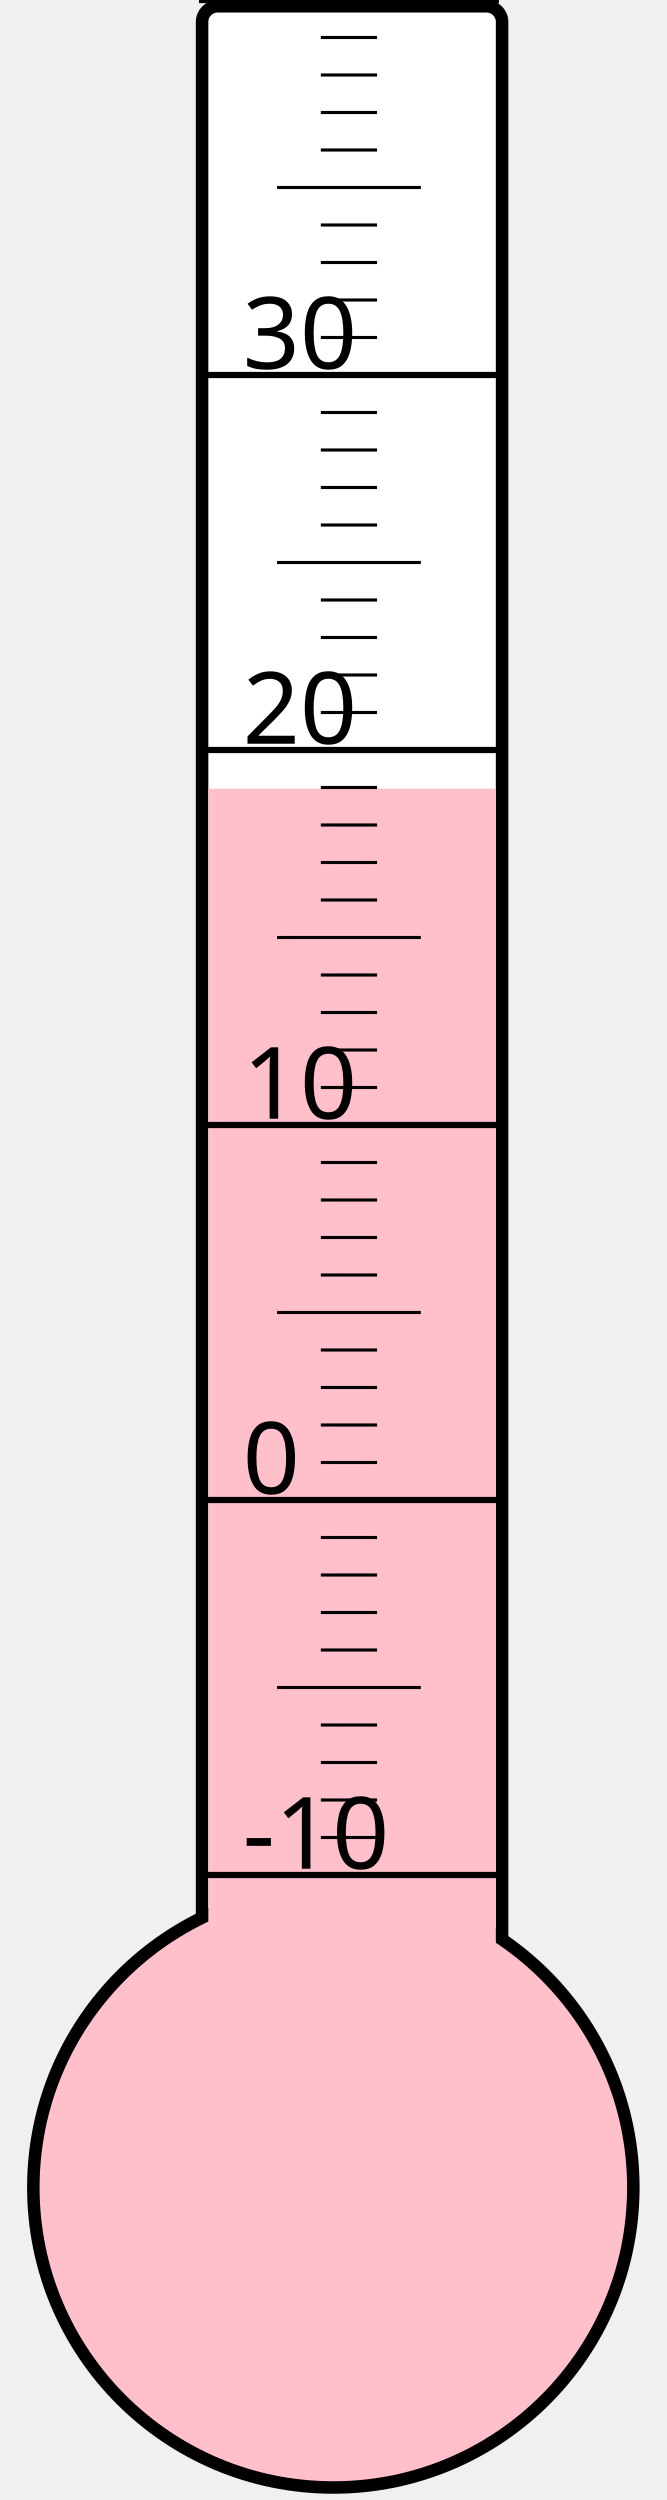
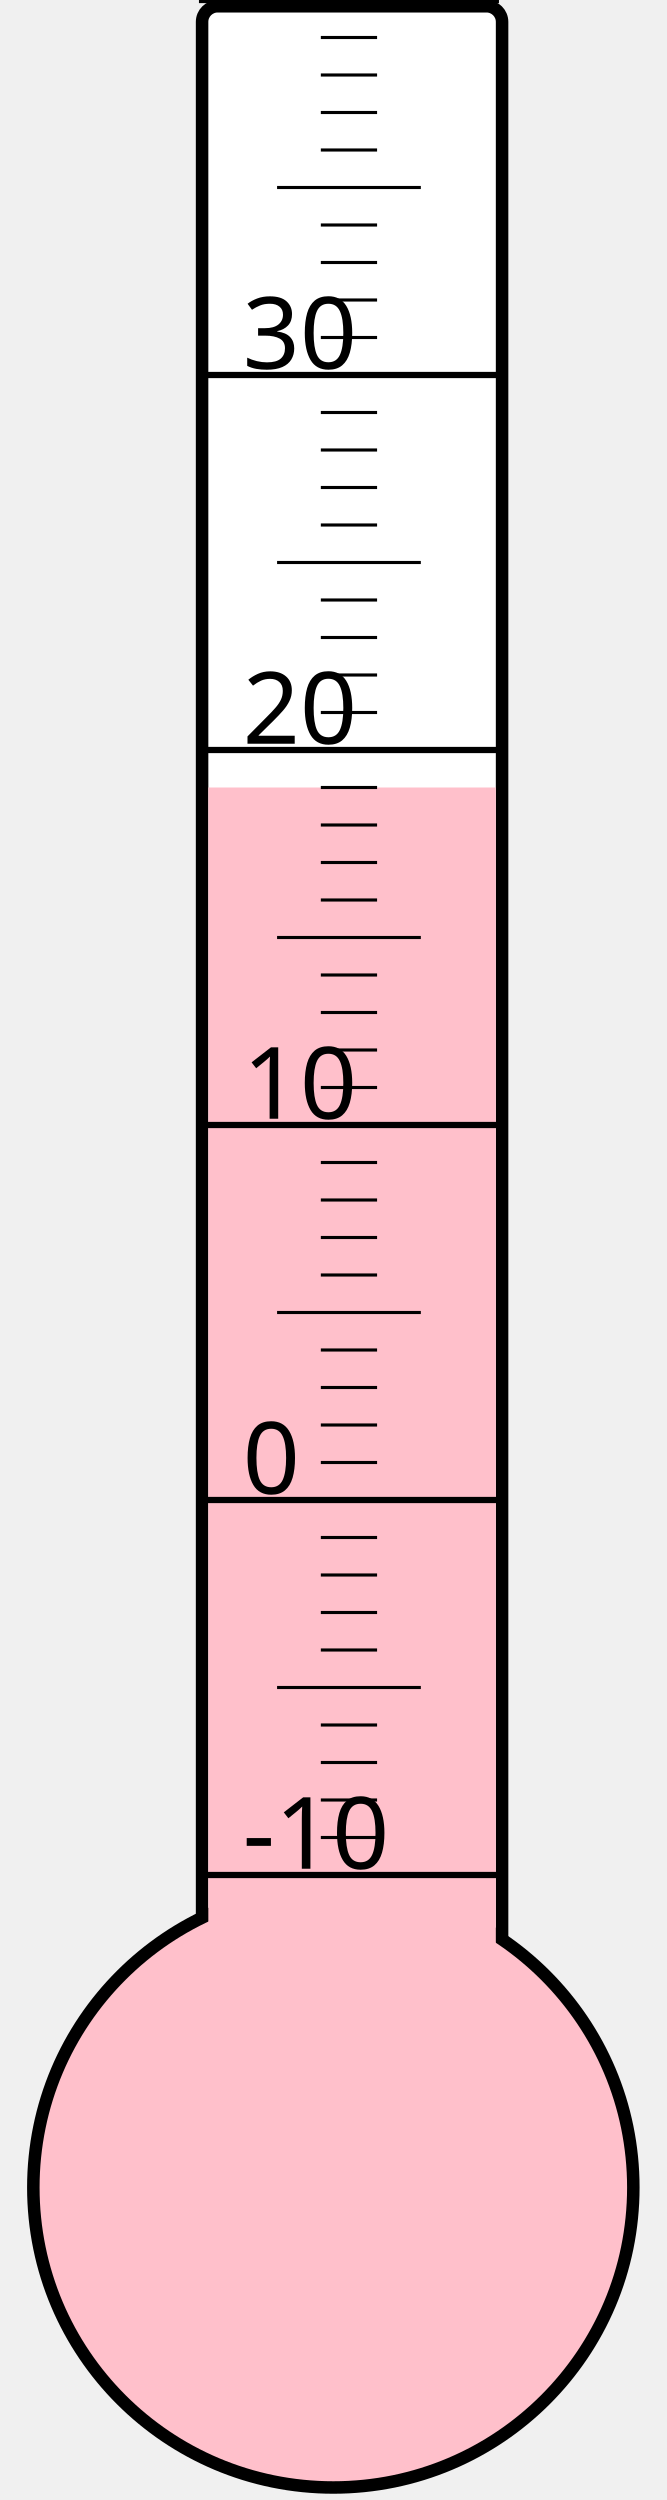
<svg xmlns="http://www.w3.org/2000/svg" width="40px" height="150px" viewBox="0 0 200 800">
  <rect width="200" height="800" x="0" y="0" style="fill: #ffffeb; fill-opacity: 0;" />
  <rect width="96" height="680" x="58" y="2" rx="5" ry="5" style="fill: white; fill-opacity: 1; stroke: black; stroke-width: 4;" />
  <circle cx="100" cy="700" r="96" style="fill: pink; stroke: black; stroke-width: 4;" />
-   <rect width="92" height="447.625" x="60" y="252.375" style="fill: pink; fill-opacity: 1; stroke-width: 0;" />
+   <rect width="92" height="448.0" x="60" y="252.0" style="fill: pink; fill-opacity: 1; stroke-width: 0;" />
  <text x="71" y="598" style="font-family: sans-serif; font-size: 24pt;">-10</text>
  <text x="71" y="478" style="font-family: sans-serif; font-size: 24pt;">0</text>
  <text x="71" y="358" style="font-family: sans-serif; font-size: 24pt;">10</text>
  <text x="71" y="238" style="font-family: sans-serif; font-size: 24pt;">20</text>
  <text x="71" y="118" style="font-family: sans-serif; font-size: 24pt;">30</text>
  <g style="stroke: black;">
    <line x1="57" y1="600" x2="153" y2="600" style="stroke-width: 2;" />
    <line x1="96" y1="588" x2="114" y2="588" style="stroke-width: 1;" />
    <line x1="96" y1="576" x2="114" y2="576" style="stroke-width: 1;" />
    <line x1="96" y1="564" x2="114" y2="564" style="stroke-width: 1;" />
    <line x1="96" y1="552" x2="114" y2="552" style="stroke-width: 1;" />
    <line x1="82" y1="540" x2="128" y2="540" style="stroke-width: 1;" />
    <line x1="96" y1="528" x2="114" y2="528" style="stroke-width: 1;" />
    <line x1="96" y1="516" x2="114" y2="516" style="stroke-width: 1;" />
    <line x1="96" y1="504" x2="114" y2="504" style="stroke-width: 1;" />
    <line x1="96" y1="492" x2="114" y2="492" style="stroke-width: 1;" />
    <line x1="57" y1="480" x2="153" y2="480" style="stroke-width: 2;" />
    <line x1="96" y1="468" x2="114" y2="468" style="stroke-width: 1;" />
    <line x1="96" y1="456" x2="114" y2="456" style="stroke-width: 1;" />
    <line x1="96" y1="444" x2="114" y2="444" style="stroke-width: 1;" />
    <line x1="96" y1="432" x2="114" y2="432" style="stroke-width: 1;" />
    <line x1="82" y1="420" x2="128" y2="420" style="stroke-width: 1;" />
    <line x1="96" y1="408" x2="114" y2="408" style="stroke-width: 1;" />
    <line x1="96" y1="396" x2="114" y2="396" style="stroke-width: 1;" />
    <line x1="96" y1="384" x2="114" y2="384" style="stroke-width: 1;" />
    <line x1="96" y1="372" x2="114" y2="372" style="stroke-width: 1;" />
    <line x1="57" y1="360" x2="153" y2="360" style="stroke-width: 2;" />
    <line x1="96" y1="348" x2="114" y2="348" style="stroke-width: 1;" />
    <line x1="96" y1="336" x2="114" y2="336" style="stroke-width: 1;" />
    <line x1="96" y1="324" x2="114" y2="324" style="stroke-width: 1;" />
    <line x1="96" y1="312" x2="114" y2="312" style="stroke-width: 1;" />
    <line x1="82" y1="300" x2="128" y2="300" style="stroke-width: 1;" />
    <line x1="96" y1="288" x2="114" y2="288" style="stroke-width: 1;" />
    <line x1="96" y1="276" x2="114" y2="276" style="stroke-width: 1;" />
    <line x1="96" y1="264" x2="114" y2="264" style="stroke-width: 1;" />
    <line x1="96" y1="252" x2="114" y2="252" style="stroke-width: 1;" />
    <line x1="57" y1="240" x2="153" y2="240" style="stroke-width: 2;" />
    <line x1="96" y1="228" x2="114" y2="228" style="stroke-width: 1;" />
    <line x1="96" y1="216" x2="114" y2="216" style="stroke-width: 1;" />
    <line x1="96" y1="204" x2="114" y2="204" style="stroke-width: 1;" />
    <line x1="96" y1="192" x2="114" y2="192" style="stroke-width: 1;" />
    <line x1="82" y1="180" x2="128" y2="180" style="stroke-width: 1;" />
    <line x1="96" y1="168" x2="114" y2="168" style="stroke-width: 1;" />
    <line x1="96" y1="156" x2="114" y2="156" style="stroke-width: 1;" />
    <line x1="96" y1="144" x2="114" y2="144" style="stroke-width: 1;" />
    <line x1="96" y1="132" x2="114" y2="132" style="stroke-width: 1;" />
    <line x1="57" y1="120" x2="153" y2="120" style="stroke-width: 2;" />
    <line x1="96" y1="108" x2="114" y2="108" style="stroke-width: 1;" />
    <line x1="96" y1="96" x2="114" y2="96" style="stroke-width: 1;" />
    <line x1="96" y1="84" x2="114" y2="84" style="stroke-width: 1;" />
    <line x1="96" y1="72" x2="114" y2="72" style="stroke-width: 1;" />
    <line x1="82" y1="60" x2="128" y2="60" style="stroke-width: 1;" />
    <line x1="96" y1="48" x2="114" y2="48" style="stroke-width: 1;" />
    <line x1="96" y1="36" x2="114" y2="36" style="stroke-width: 1;" />
    <line x1="96" y1="24" x2="114" y2="24" style="stroke-width: 1;" />
    <line x1="96" y1="12" x2="114" y2="12" style="stroke-width: 1;" />
    <line x1="57" y1="0" x2="153" y2="0" style="stroke-width: 2;" />
  </g>
</svg>
